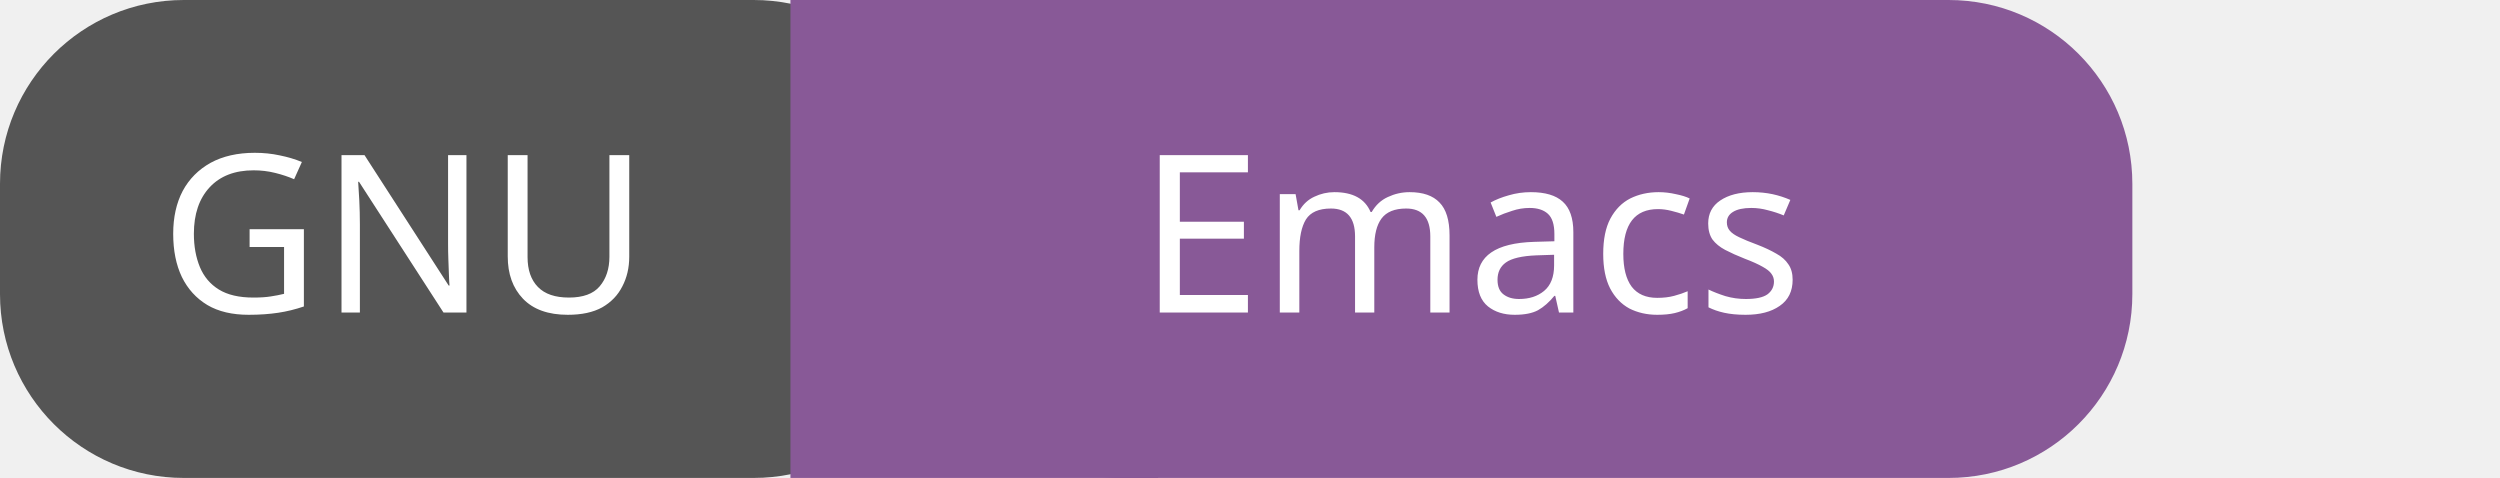
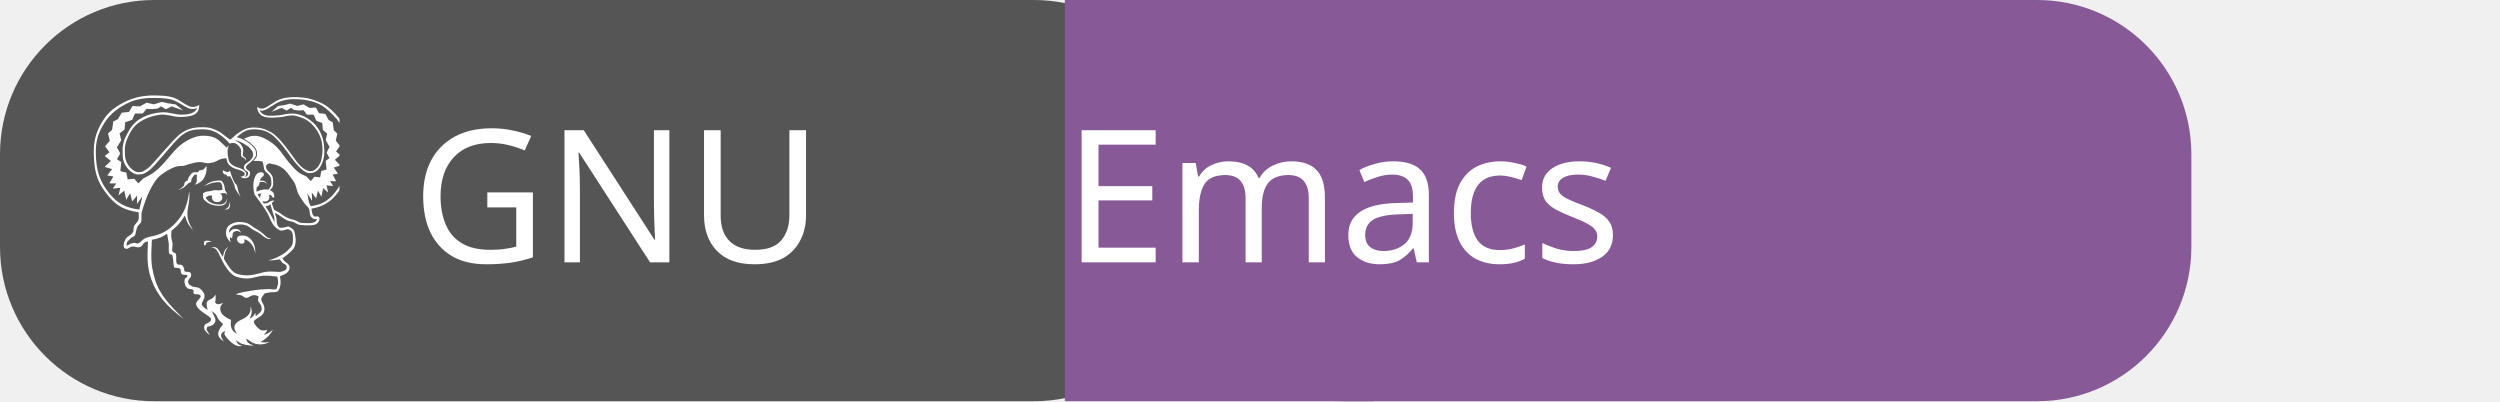
- <svg xmlns="http://www.w3.org/2000/svg" id="gnu-emacs" width="136" height="26" viewBox="0 0 136 26">
-   <g />
+ <svg xmlns="http://www.w3.org/2000/svg" id="gnu-emacs" width="162" height="26" viewBox="0 0 162 26">
  <g shape-rendering="geometricPrecision">
-     <rect x="0" width="51" height="26" fill="#555" rx="10" ry="10" />
-     <rect x="43" width="20" height="26" fill="#885997" rx="0" ry="0" />
-     <rect x="51" width="65" height="26" fill="#885997" rx="10" ry="10" />
+     <rect x="0" width="77" height="26" fill="#555" rx="10" ry="10" />
+     <rect x="69" width="20" height="26" fill="#885997" rx="0" ry="0" />
+     <rect x="77" width="65" height="26" fill="#885997" rx="10" ry="10" />
  </g>
  <g text-anchor="middle">
-     <text fill="#fff" font-size="12" font-family="sans-serif" x="22" y="17">GNU</text>
-     <text fill="#fff" font-size="12" font-family="sans-serif" x="80" y="17">Emacs</text>
+     <text fill="#fff" font-size="12" font-family="sans-serif" x="40" y="17">GNU</text>
+     <text fill="#fff" font-size="12" font-family="sans-serif" x="87" y="17">Emacs</text>
+   </g>
+   <g>
+     <svg width="18" height="18" viewBox="0 0 20 26" x="4" y="6" fill="none">
+       <path fill="#ffffff" d="M5.072 13.932c-.221.012-.419.141-.519.338-.115.211-.389.242-.517.201-.21-.07-.481-.119-.744.068s-.546.045-.495-.297c.049-.34.172-.645.499-.83.714-.41.217-.695.608-1.109.394-.412.307-.537.293-1.099-1.326-.2-2.078-.582-2.916-1.631C.442 8.526.116 7.663.03 6.349-.058 5.032.019 4.18.587 3.088 1.155 2 1.755 1.475 2.789.93 3.824.382 4.84.253 5.778.269c.939.015 1.564.083 2.094.387.531.303 1.016.684 1.324.685.24.015.477-.053.673-.192.04 1.02-.878 1.108-1.698 1.13-.82.021-1.324-.317-2.08-.192-.754.128-1.992.471-2.595 1.52-.603 1.05-.624 1.42-.573 2.301.049.878.806 1.534 1.234 1.542.428.007.523-.117.898-.36.374-.246 2.284-2.61 2.934-3.14.653-.531 1.296-.696 1.99-.705.695-.008.871.015 1.433.246.56.229.904.652 1.356.91.23-.135.375-.339.584-.495.76-.552 1.152-.702 2.053-.615.518.052 1.169.347 1.56.686.693.604 1.266 1.441 1.728 2.079.36.497.785 1.091 1.392 1.277.659.201 1.157-.652 1.23-1.129.043-.27.097-.506.097-.801 0-.297-.03-.655-.115-.965-.09-.307-.222-.599-.392-.869-.258-.416-.68-.85-1.116-1.072-.246-.125-.826-.353-1.191-.361-.448-.01-.789.141-1.202.169-.5.034-1.396.146-1.786-.24-.251-.246-.283-.411-.324-.731.109.092.264.15.401.163.313.026.605-.229.859-.378.21-.123.504-.34.778-.45.704-.285 1.568-.278 2.31-.2.595.06 1.368.324 1.89.621.526.296 1.031.797 1.4 1.268.466.594.721 1.104.889 1.844.216.945.277 2.365.015 3.299-.205.734-.887 1.861-1.467 2.414-.573.547-1.235.811-1.986.955.03.149.033.291.071.416.056.178.163.375.38.313.086-.025.133-.047.246.053.115.1.056.485-.266.66-.164.086-.334.105-.595.112-.319.012-.639-.004-.953-.046-.283-.047-.451-.273-.765-.309-.485-.055-.855-.405-1.245-.654-.162-.104-.218-.104-.311-.158.051.154.118.314.151.465.034.146.02.285.037.404.019.119.052.211.07.309.077.068.103.173.233.207.13.035.334-.018.468-.037.135-.018.224-.09.328-.07.105.02.204.096.292.166s.164.08.234.254c.07.178.135.537.146.777.009.24-.018.455-.089.648-.07.189-.135.273-.327.463s-.506.465-.819.66c.058.084.083.162.173.254.09.094.277.197.359.295.085.098.128.168.128.277.012.131-.021.262-.093.373-.223.299-.483.352-.803.492.054.334.098.572.02.906-.03.137-.102.445-.27.525-.169.08-.492.041-.698.074-.205.031-.319.063-.479.094-.098.141-.242.297-.291.422-.049.127-.034.172.006.299.042.129.185.316.225.469.039.15.049.311.011.463-.038.15-.117.287-.23.396-.129.135-.382.24-.509.346-.125.111-.252.123-.217.303.047.248.409.646.67.744.185.055.382.039.557-.041-.014.209-.195.354-.315.494.322-.094.636-.27.854-.504-.067.203-.3.529-.645.816s-.343.229-.517.344c.314.061.606.045.85.002-.197.111-.416.182-.641.207-.289.031-.468.008-.729-.055-.261-.063-.499-.301-.814-.465.03.119.053.26.185.381.136.119.335.182.549.283-.272-.029-.558-.037-.824-.096-.199-.047-.332-.092-.478-.164-.144-.07-.255-.176-.384-.264.061.117.079.256.184.352.104.098.275.135.412.199-.143-.004-.281.029-.43-.01-.16-.037-.312-.109-.443-.209-.16-.119-.311-.25-.445-.396-.132-.145-.296-.332-.345-.463-.048-.133.03-.225.044-.338-.09.061-.201.094-.272.18-.07.088-.132.166-.101.318.03.15.172.338.271.506-.296-.242-.461-.336-.531-.625-.064-.273.104-.52.233-.725.064-.104.162-.199.221-.299-.135-.129-.285-.24-.4-.389-.113-.15-.162-.352-.277-.492-.117-.143-.274-.232-.41-.348.119.256.317.572.359.771.044.199-.048.322-.119.43-.07.107-.184.133-.292.197-.11.068-.277.016-.342.113s-.083.246-.021.344l.256.398c-.126-.072-.235-.168-.327-.281-.074-.096-.186-.188-.199-.316-.016-.131-.023-.246.063-.363.084-.117.318-.156.422-.246.105-.09.162-.148.156-.264-.006-.117-.119-.199-.217-.273-.299-.225-.68-.43-.934-.699-.109-.105-.191-.234-.239-.379-.03-.105.001-.188.071-.314.072-.131.315-.305.346-.443.029-.141-.095-.172-.205-.221-.111-.049-.322.025-.425-.061s.03-.266-.086-.365-.381-.045-.519-.15c-.121-.102-.205-.24-.24-.395-.046-.141-.053-.291-.021-.436.032-.113.128-.133.187-.191.059-.057.108-.104.03-.191-.074-.088-.33.004-.476-.105-.149-.113-.06-.381-.163-.494-.104-.109-.287-.066-.386-.104-.097-.035-.135.09-.194-.109-.061-.199-.063-.797-.143-1.02s-.238-.016-.311-.236c-.075-.221-.004-.574-.037-.908l-.15-.91c-.521.352-.867.463-1.428.561-.047 1.373-.176 2.182.291 3.705.465 1.521 1.408 2.42 2.68 3.707-1.68-1.256-2.479-2.279-2.981-3.588-.501-1.311-.406-2.407-.356-3.666zm8.919-.553c.129.006.285.039.376.098.091.061.188.107.27.189.206.211.36.463.428.752.044.186.05.422.064.639-.062-.199-.103-.408-.192-.588-.139-.285-.376-.561-.672-.688-.066-.031-.141-.041-.214-.027.023.041.063.076.065.133 0 .059-.012.174-.112.223-.16.078-.339.021-.464-.086-.127-.117-.166-.301-.102-.459.079-.194.375-.194.553-.186zm-1.621-.272c.017-.332.135-.609.433-.771.187-.107.392-.18.604-.215.207-.026.713-.008 1.018.131.232.105.391.271.597.394.205.121.351.201.546.338.3.211.475.439.682.576.101.066.24.057.374.098-.104.029-.239.064-.35.029-.159-.064-.308-.152-.438-.264-.154-.137-.32-.258-.497-.359-.124-.072-.329-.158-.466-.246-.135-.09-.371-.283-.502-.349-.207-.086-.428-.129-.65-.125-.256.008-.626.05-.822.228-.197.18-.271.336-.227.566.073-.084.123-.191.195-.254.154-.133.329-.139.521-.113.215.027.322.15.393.354-.047-.033-.135-.109-.204-.135-.144-.055-.306-.039-.438.043-.179.098-.13.24-.154.396-.013.076-.041.133-.061.199-.067-.016-.129-.049-.18-.098.001.076-.01.141.006.223.014.084.055.184.084.273-.126-.125-.256-.24-.335-.402-.086-.157-.131-.337-.129-.517zm.219-2.4c.091-.136.119-.345.174-.517-.021.217.021.453-.083.609-.105.158-.292.129-.443.176.118-.09.258-.131.352-.268zm-2.207 3.203c.119-.096.438-.02.676-.002l-.514.133c-.017.059-.01.123-.048.174-.04.051-.114.068-.171.104.006-.155-.062-.313.057-.409zm1.683-6.652c.143.075.321.178.449.18.124.004.158-.08.232-.131.115.38.25.797.448 1.142.083.146.136.079.2.224.063.145.09.439.15.626.059.187.137.321.207.483-.174-.25-.401-.566-.5-.773-.098-.207-.035-.225-.115-.421-.078-.198-.238-.504-.357-.756-.086.011-.19.026-.255.006-.065-.021-.054-.091-.112-.134-.059-.045-.158-.027-.24-.1-.081-.07-.1-.217-.107-.346zm-.767 1.875c.135-.012.299.023.425.017s.216-.039.325-.06c-.021-.189-.002-.537-.176-.664-.115-.08-.578-.02-.701.006-.279.061-.604.227-.873.33.258-.18.481-.346.791-.439.188-.055.621-.129.813-.076.089.023.105.061.159.135.183.255.183.475.229.773.047.071.096.119.135.194.038.093.062.19.068.289-.048-.069-.018-.155-.149-.206-.135-.053-.337-.005-.517.014.131.096.195.186.201.384.006.233-.191.401-.398.417-.285.022-.434-.041-.549-.285-.051-.107-.016-.236-.018-.341-.346.024-.34.013-.592.222.139.201.224.315.451.436.125.066.27.133.425.16.157.027.415.053.581.027.145-.018.278-.082.379-.187.123-.112.135-.274.182-.403-.004.127-.027.252-.07.371-.14.27-.38.352-.668.352-.275 0-.616-.063-.873-.169-.205-.085-.545-.325-.625-.534-.056-.143-.012-.318-.018-.477.285-.189.354-.143.689-.198.141-.025.239-.076.374-.088zM9.643 7.854c.007-.114.021-.111.03-.167-.259-.069-.361.099-.514.411-.057.115 0 .186-.062.263-.059.076-.159.065-.257.139s-.196.215-.289.292c-.189.156-.447.251-.667.358.15-.111.443-.279.538-.439.05-.086.042-.247.12-.325.078-.075.105-.13.205-.149.1-.019.061-.136.093-.229.032-.091.097-.158.165-.251s.156-.23.291-.282c.135-.049.347.005.45-.023.102-.029.043-.105.118-.15s.219-.023.32-.072c.176-.084.26-.227.367-.377.015.326.01.561-.107.869-.131.346-.266.55-.641.763-.128.072-.257.098-.365.137.062-.086.152-.123.188-.256.034-.136.009-.4.017-.512zm6.059 1.592c-.177.014-.219-.012-.363.091l.232.36c-.006-.237.018-.285.133-.451h-.002zm-.465-.172c.246-.104.461-.189.73-.207.107-.008.274.009.383.016.094-.137.211-.244.256-.4.028-.104.015-.584-.038-.709-.146-.361-.29-.377-.495-.585-.146-.149-.152-.38-.197-.638-.015-.094-.062-.213-.084-.31-.283-.046-.57-.062-.857-.045.148-.143.291-.271.334-.486.045-.229.004-.466-.113-.667-.121-.191-.315-.36-.494-.517-.178-.155-.436-.284-.604-.412.221-.077.444-.194.66-.235.561-.108 1.043.057 1.584.384.315.19.573.37.902.716.329.344.735.975 1.054 1.348.317.375.575.67.853.893.276.226.528.289.792.431l.412.438.335-.413.535.06.111-.601.49-.136-.079-.811.354-.252-.267-.504.27-.553-.352-.63.135-.607-.407-.348-.053-.646-.569-.217-.227-.561-.64-.007-.315-.417-.431.03-.479-.053-.27-.199-.396.26-.477-.248-.947.359.618-.537.64-.102.49-.126.663.218.582-.147.563.331.596-.031.293.525.591.067.32.581.372.205.1.746.333.315-.148.653.39.494-.363.529.39.332-.499.443.506.529-.613.2.398.566-.501.088.328.622-.563-.008.285.466-.621-.074.148.672-.468-.411-.159.814-.322-.585-.175.73-.397-.537.011.765-.439-.688c.091.391.073.817.329 1.185.794-.107 1.312-.307 1.921-.892.552-.533 1.214-1.644 1.394-2.35.204-.802.21-2.281.009-3.101-.194-.787-.446-1.163-.896-1.807-.43-.455-.853-.939-1.399-1.264-.803-.48-1.829-.608-2.742-.596-.393.001-.781.074-1.148.215-.527.191-.95.611-1.487.818-.175.067-.315.068-.454-.004.135.27.281.391.619.489.244.071.825.026 1.227-.011.43-.039.654-.167 1.239-.16.57.01 1.024.225 1.272.368.511.292.877.614 1.196 1.129.175.282.298.601.383.925.086.324.124.688.13 1.006s-.019.602-.097.888c-.182.669-.583 1.35-1.407 1.245-.504-.063-1.263-1.01-1.518-1.357-.515-.701-1.043-1.477-1.688-2.059-.407-.366-.92-.594-1.463-.65-.992-.09-1.287.098-2.033.715.151.047.299.074.455.145.346.156.662.357.938.615.29.27.42.442.43.829.007.259-.204.465-.399.649-.118.114-.275.218-.372.307-.127.117-.285.246-.124.432.06.07.165.123.252.189.141.103.075.488-.108.592-.226.136-.513.111-.713-.061.246-.035.402-.068.395-.27-.002-.115-.149-.213-.297-.279-.35-.16-.614-.135-.963-.387-.353-.254-.359-.393-.455-.79-.17.017-.327.021-.555.097-.226.074-.478.254-.684.299-.52.111-.623.078-.907.006-.501-.132-1.151.09-1.8.299-.107.033-.543 0-.836.102-.528.209-1.019.496-1.457.853-.556.469-1.286 1.869-1.698 3.477-.045.49.095.818-.213 1.057-.308.24-.3.851-.405 1.023-.103.17-.225.094-.45.336-.223.24-.337.201-.332.654.195-.125.477-.273.725-.285.221-.006.222.283.785-.273.301-.299.881-.309 1.283-.439s1.125-.402 1.851-1.212c.724-.81 1.071-1.664 1.212-2.896.02.215.06.463-.033 1.065-.095.604-.296 1.28.129 2.094l.265.504c-.157-.215-.465-.566-.56-.816l-.211-.578c-.48.753-.59.887-1.255 1.425-.026.334-.033.682.076 1.002.108.32-.064.688.02.9.082.209.273.09.336.303s-.032.635.064.842c.099.207.337.082.453.15.115.066.154.158.215.246.063.088-.023.297.103.365.126.066.32.01.453.074.13.066.149.223.119.361-.032.141-.172.205-.233.348-.062.119-.055.262.02.373.074.131.236.201.4.27.162.064.391.027.559.119.169.09.32.273.408.406.089.131.113.225.109.363-.014.154-.059.301-.137.434-.074.135-.236.299.02.555.254.254.246.145.393.313-.017-.289-.135-.521-.049-.738.088-.217.349-.256.484-.352.139-.1.219-.232.326-.348 0 .148.015.309-.002.42-.033.227-.102.432.237.467.153.016.299-.082.459-.141-.084.148-.23.27-.253.451-.028.195.018.395.13.559.124.18.341.313.499.416.158.105.244.115.365.174.006.176-.03.363-.009.531.019.168.073.314.169.453.098.141.252.219.398.32-.08-.188-.242-.365-.24-.561s.06-.334.252-.51c.191-.174.639-.324.85-.494.156-.109.279-.26.355-.436.075-.164.055-.43.069-.576.069.205.079.27.103.486.021.217-.127.521-.189.68.228-.105.409-.293.51-.525.057.035.028.125.049.301.094-.092.199-.162.293-.25s.195-.164.243-.287c.046-.121.027-.252-.007-.393-.035-.143-.193-.307-.279-.463-.084-.152.016-.305.01-.492-.17-.029-.314-.117-.512-.088-.195.029-.42.248-.621.252-.199 0-.314-.188-.478-.238-.165-.053-.33-.045-.495-.07.209-.199 1.021-.295 1.576-.385.486-.082.978-.125 1.47-.133.221-.006.506.068.661.025.152-.045.119-.15.164-.264.129-.318.066-.604-.004-.924-.444-.053-.908-.115-1.356-.082-.438.033-.956.242-1.409.256-.392.014-.976-.074-1.312-.281-.413-.25-.731-.789-.845-.965-.184-.281-.416-.836-.559-1.088-.141-.254-.173-.324-.29-.43-.118-.105-.278-.113-.419-.17.161.014.336-.035.482.047.221.127.465.648.602.877.145-.486.111-.676.529-.951-.336.379-.346.666-.428 1.111.281.459.67 1.193 1.18 1.396.186.074.502.119.701.145.621.076 1.22-.119 1.828-.27.445-.111.897-.066 1.438-.035.183.012.616-.1.707-.283.052-.107.042-.232-.024-.33-.07-.105-.255-.158-.355-.254-.099-.098-.156-.211-.235-.314-.35.068-.704.105-1.062.115.221-.09.433-.141.66-.23.237-.098.463-.219.676-.359.186-.123.303-.193.438-.334.134-.143.305-.289.404-.463.099-.174.114-.369.12-.584.004-.215-.005-.516-.088-.691-.084-.172-.243-.225-.372-.264-.127-.041-.216.063-.349.076-.134.014-.258.096-.452.006-.248-.129-.461-.318-.617-.549-.196-.274-.335-.723-.534-1.068-.343-.596-.771-1.149-1.179-1.702-.035-.135-.084-.324-.102-.508-.031-.322-.035-.656.065-.969.075-.24.188-.494.438-.592.1-.043.212-.051.317-.022.09.032.179.135.142.252-.039.129-.127.134-.188.198-.091.091-.153.205-.183.33.111-.004.262-.011.354.013.12.03.229.11.291.279-.143-.126-.213-.185-.39-.188-.083-.002-.182.026-.271.041-.034.108-.054.243-.101.329-.049.084-.141.063-.176.161-.033.128-.039.261-.02.391h.004zm1.242-.149c.056.021.075.027.146.08.069.052.165.104.22.229.044.129.058.266.04.4-.048-.015-.113-.005-.163-.047-.05-.043-.079-.14-.143-.18-.065-.043-.117-.034-.188-.043.038.096.05.199.036.301-.036.203-.156.307-.352.33-.084.012-.219-.016-.292-.029.034.075.091.143.126.219.164-.023.285-.02.375-.061.088-.041.183-.135.296-.173.113-.039.214-.039.338-.059-.098.084-.162.167-.259.253l.214.623c.152.096.294.146.485.263.191.116.42.327.67.44.249.113.396.177.657.225.259.05.467.262.722.296.255.032.735.041.932.021.225-.021.516-.136.542-.382-.188.045-.475.005-.619-.349-.064-.157-.034-.447-.132-.631-.099-.187-.236-.246-.4-.475s-.431-.589-.58-.895c-.15-.308-.188-.654-.313-.929-.128-.274-.319-.495-.469-.708-.324-.463-.585-.777-1.12-1.011-.258-.112-.551-.143-.824-.213-.113.05-.268.104-.295.237-.021.15.021.305.12.421.159.165.395.342.487.603.061.168.076.73.025.883-.054.16-.178.257-.282.361zm.052 1.331c-.049.043-.087.087-.167.122-.08.036-.189.045-.295.071.148.231.305.466.447.709.143.242.266.51.401.765-.007-.147.002-.302-.019-.438-.021-.136-.083-.254-.145-.461-.06-.206-.135-.484-.222-.768zm-3.999-5.087c-.021.226.019.581.064.806.058.267.111.404.328.564.396.295.648.245.955.416.145.081.328.217.382.359.053.146-.036.301-.146.363.192.029.408-.189.318-.41-.045-.109-.255-.16-.32-.271-.059-.102-.07-.224-.033-.335.053-.202.454-.388.597-.546.218-.248.3-.453.177-.77-.172-.445-.842-.804-1.242-.979-.183-.08-.287-.084-.429-.129.292.174.601.31.75.691.123.321.015.443.021.721.002.13.172.195.248.275.064.072.06.125.008.223-.004-.08-.045-.154-.111-.199-.112-.08-.234-.063-.294-.225-.09-.248.091-.484-.112-.762-.15-.208-.353-.441-.625-.447-.123-.001-.244.018-.36.058l-.183-.22-.005-.003c-.372-.339-.627-.619-1.147-.852-.522-.234-.78-.27-1.379-.256-.597.013-1.19.063-1.883.66-.694.6-2.481 2.888-2.915 3.177-.431.289-.527.389-1.068.389s-1.387-.766-1.42-1.723c-.032-.956-.045-1.297.619-2.449.666-1.152 1.869-1.506 2.764-1.625.895-.121 1.432.194 2.092.195.66.002 1.314-.111 1.508-.637-.095.056-.221.12-.577.101-.355-.019-.849-.431-1.402-.706C7.157.547 6.542.514 5.75.5c-.79-.015-1.777.045-2.755.574-.978.525-1.645 1.085-2.213 2.12C.214 4.227.13 5.069.222 6.321c.09 1.25.477 2.181 1.219 3.098.744.914 1.486 1.363 2.824 1.529l.283-1.242-.504.721.014-.803-.455.565-.202-.767-.367.615-.183-.855-.536.432.17-.705-.707.078.324-.491-.644.006.375-.653-.57-.091.454-.596-.698-.206.578-.555-.573-.467.448-.348-.42-.559.448-.52-.167-.685.379-.329.113-.786.426-.214.366-.611.677-.072.334-.553.68.035.642-.348.666.154.756-.228.562.13.731.108.705.564-1.081-.377-.544.26-.451-.273-.31.209-.55.057-.491-.03-.358.436-.732.007-.26.589-.65.228-.061.678-.467.366.155.637-.402.664.31.581-.305.529.404.264-.09.853.563.141.125.633.613-.063.381.434.47-.461c.858-.428 1.212-.668 1.882-1.391.759-.823 1.196-1.584 2.208-2.147.729-.405 1.321-.551 2.139-.408.766.132 1.024.593 1.59 1.077.061-.109.07-.139.169-.218-.03.142-.079.287-.093.423l-.002-.001z" />
+     </svg>
  </g>
</svg>
